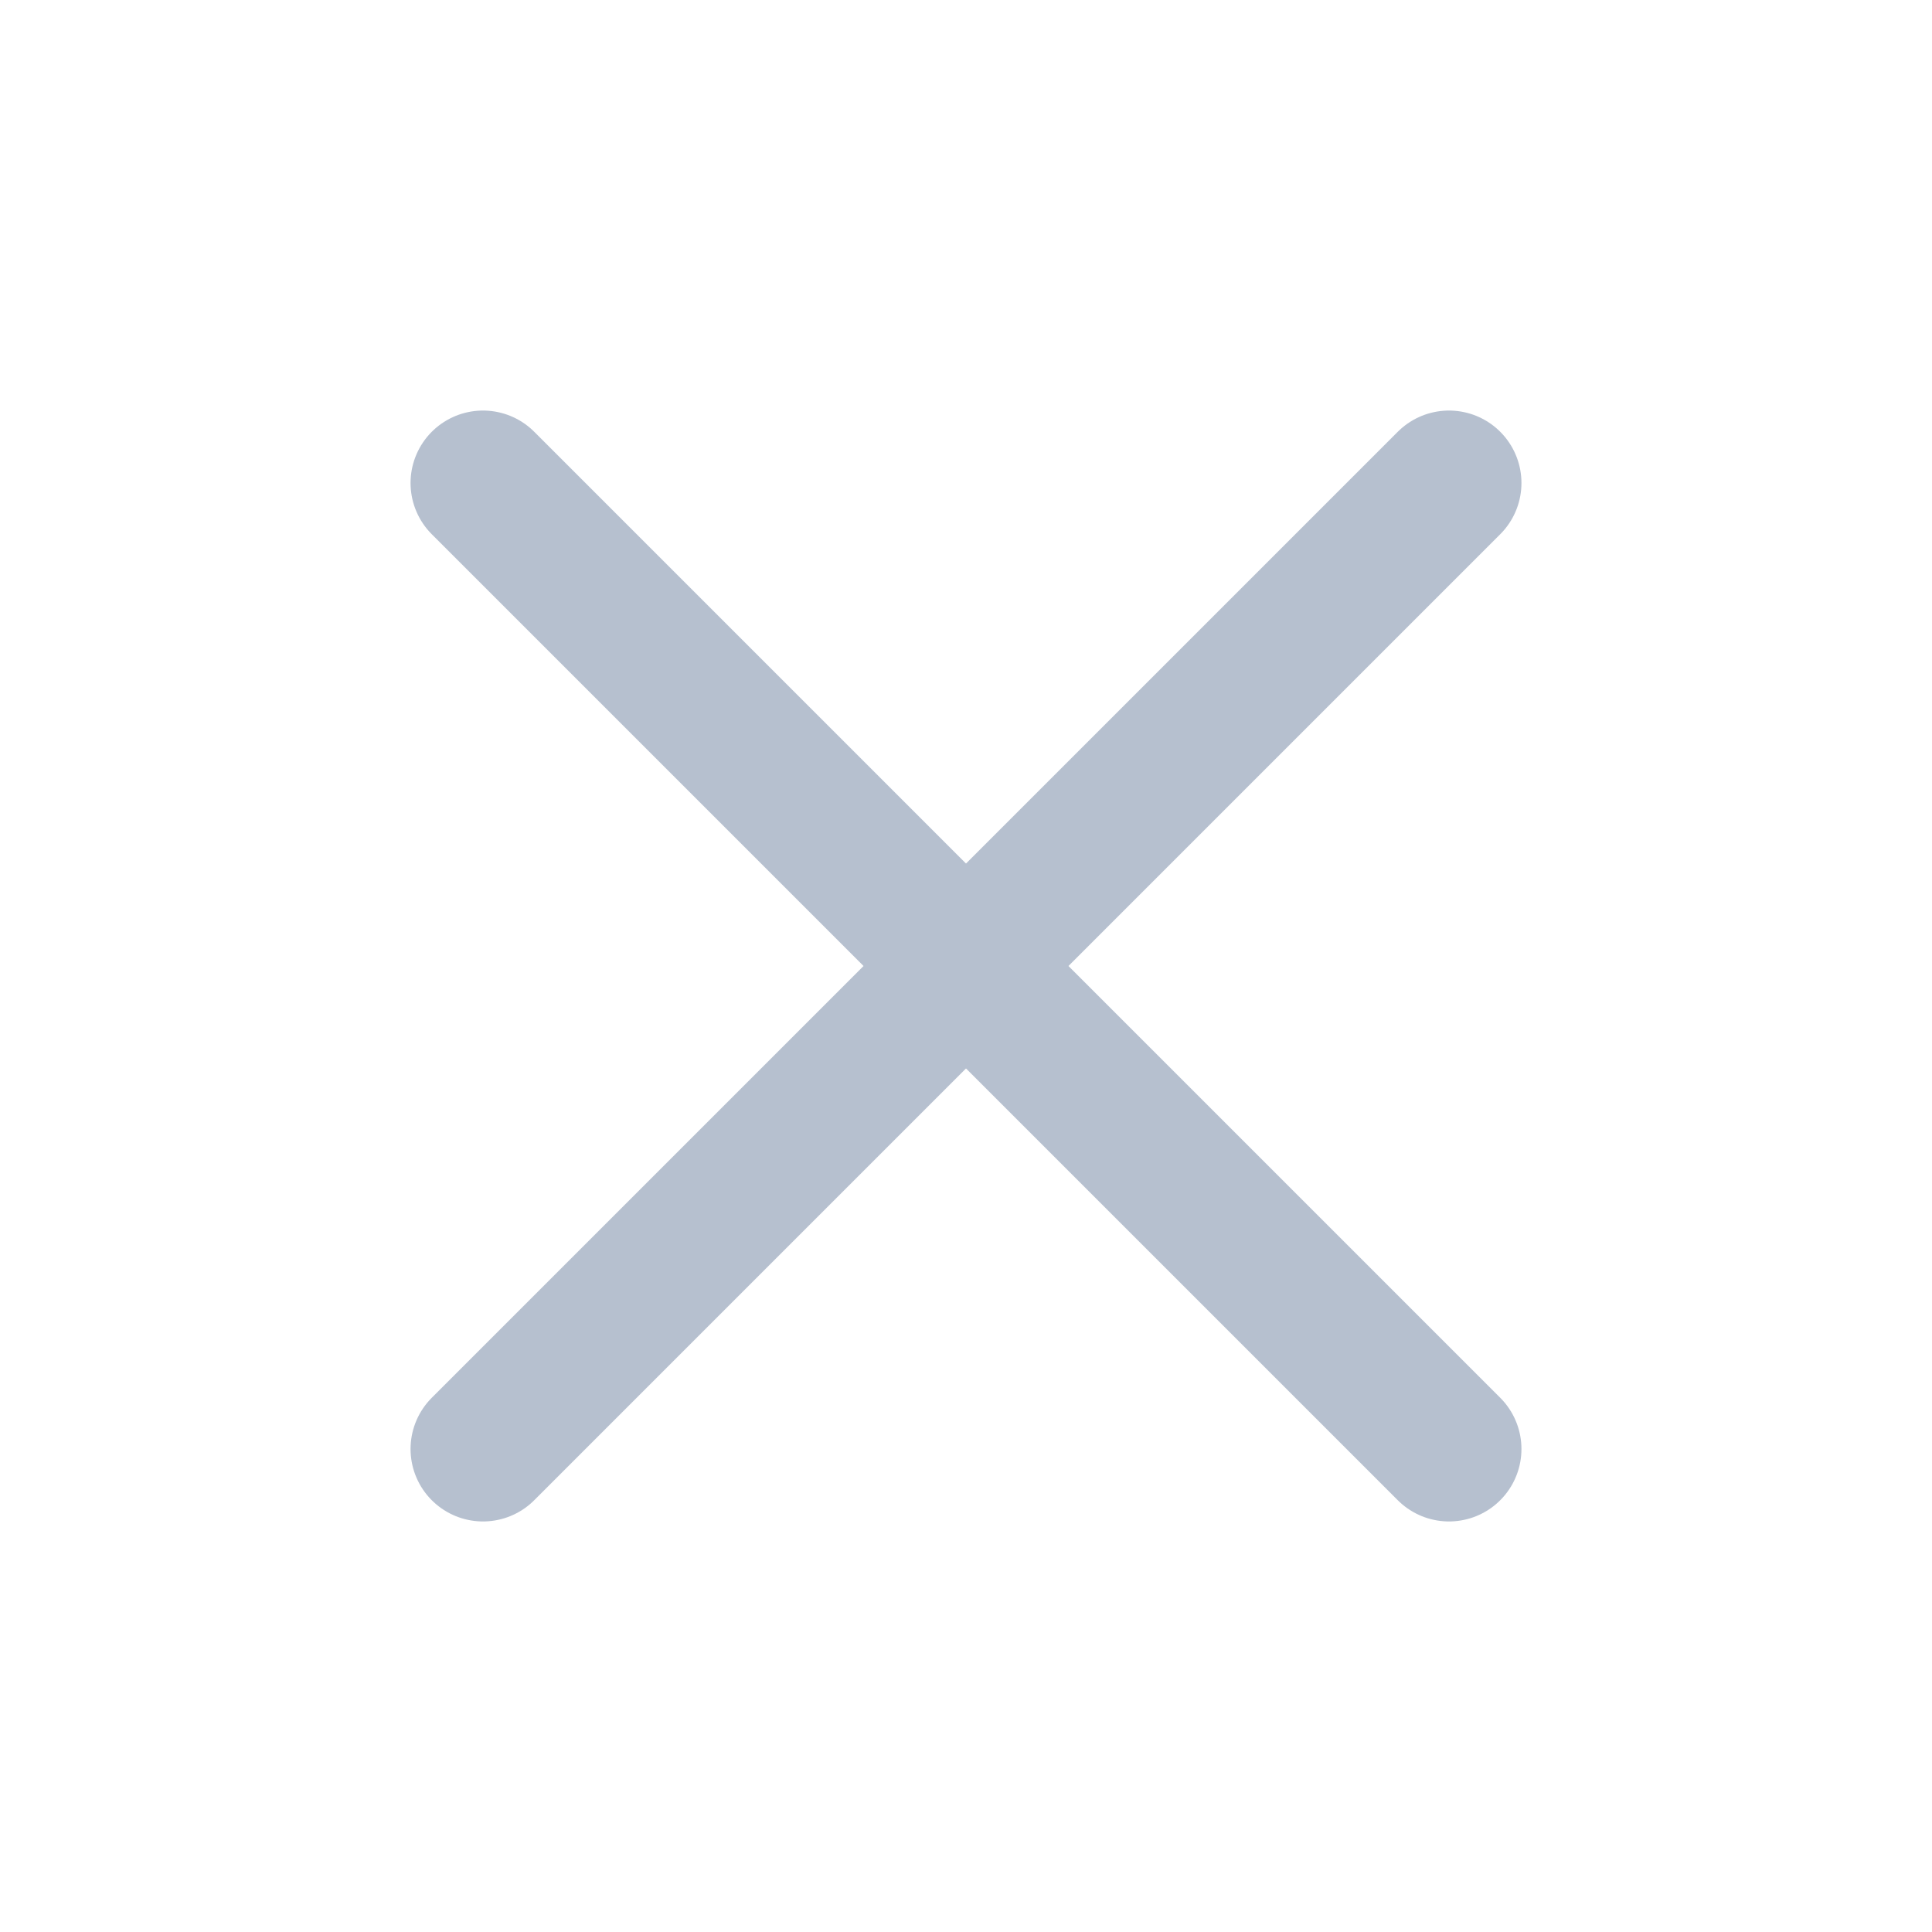
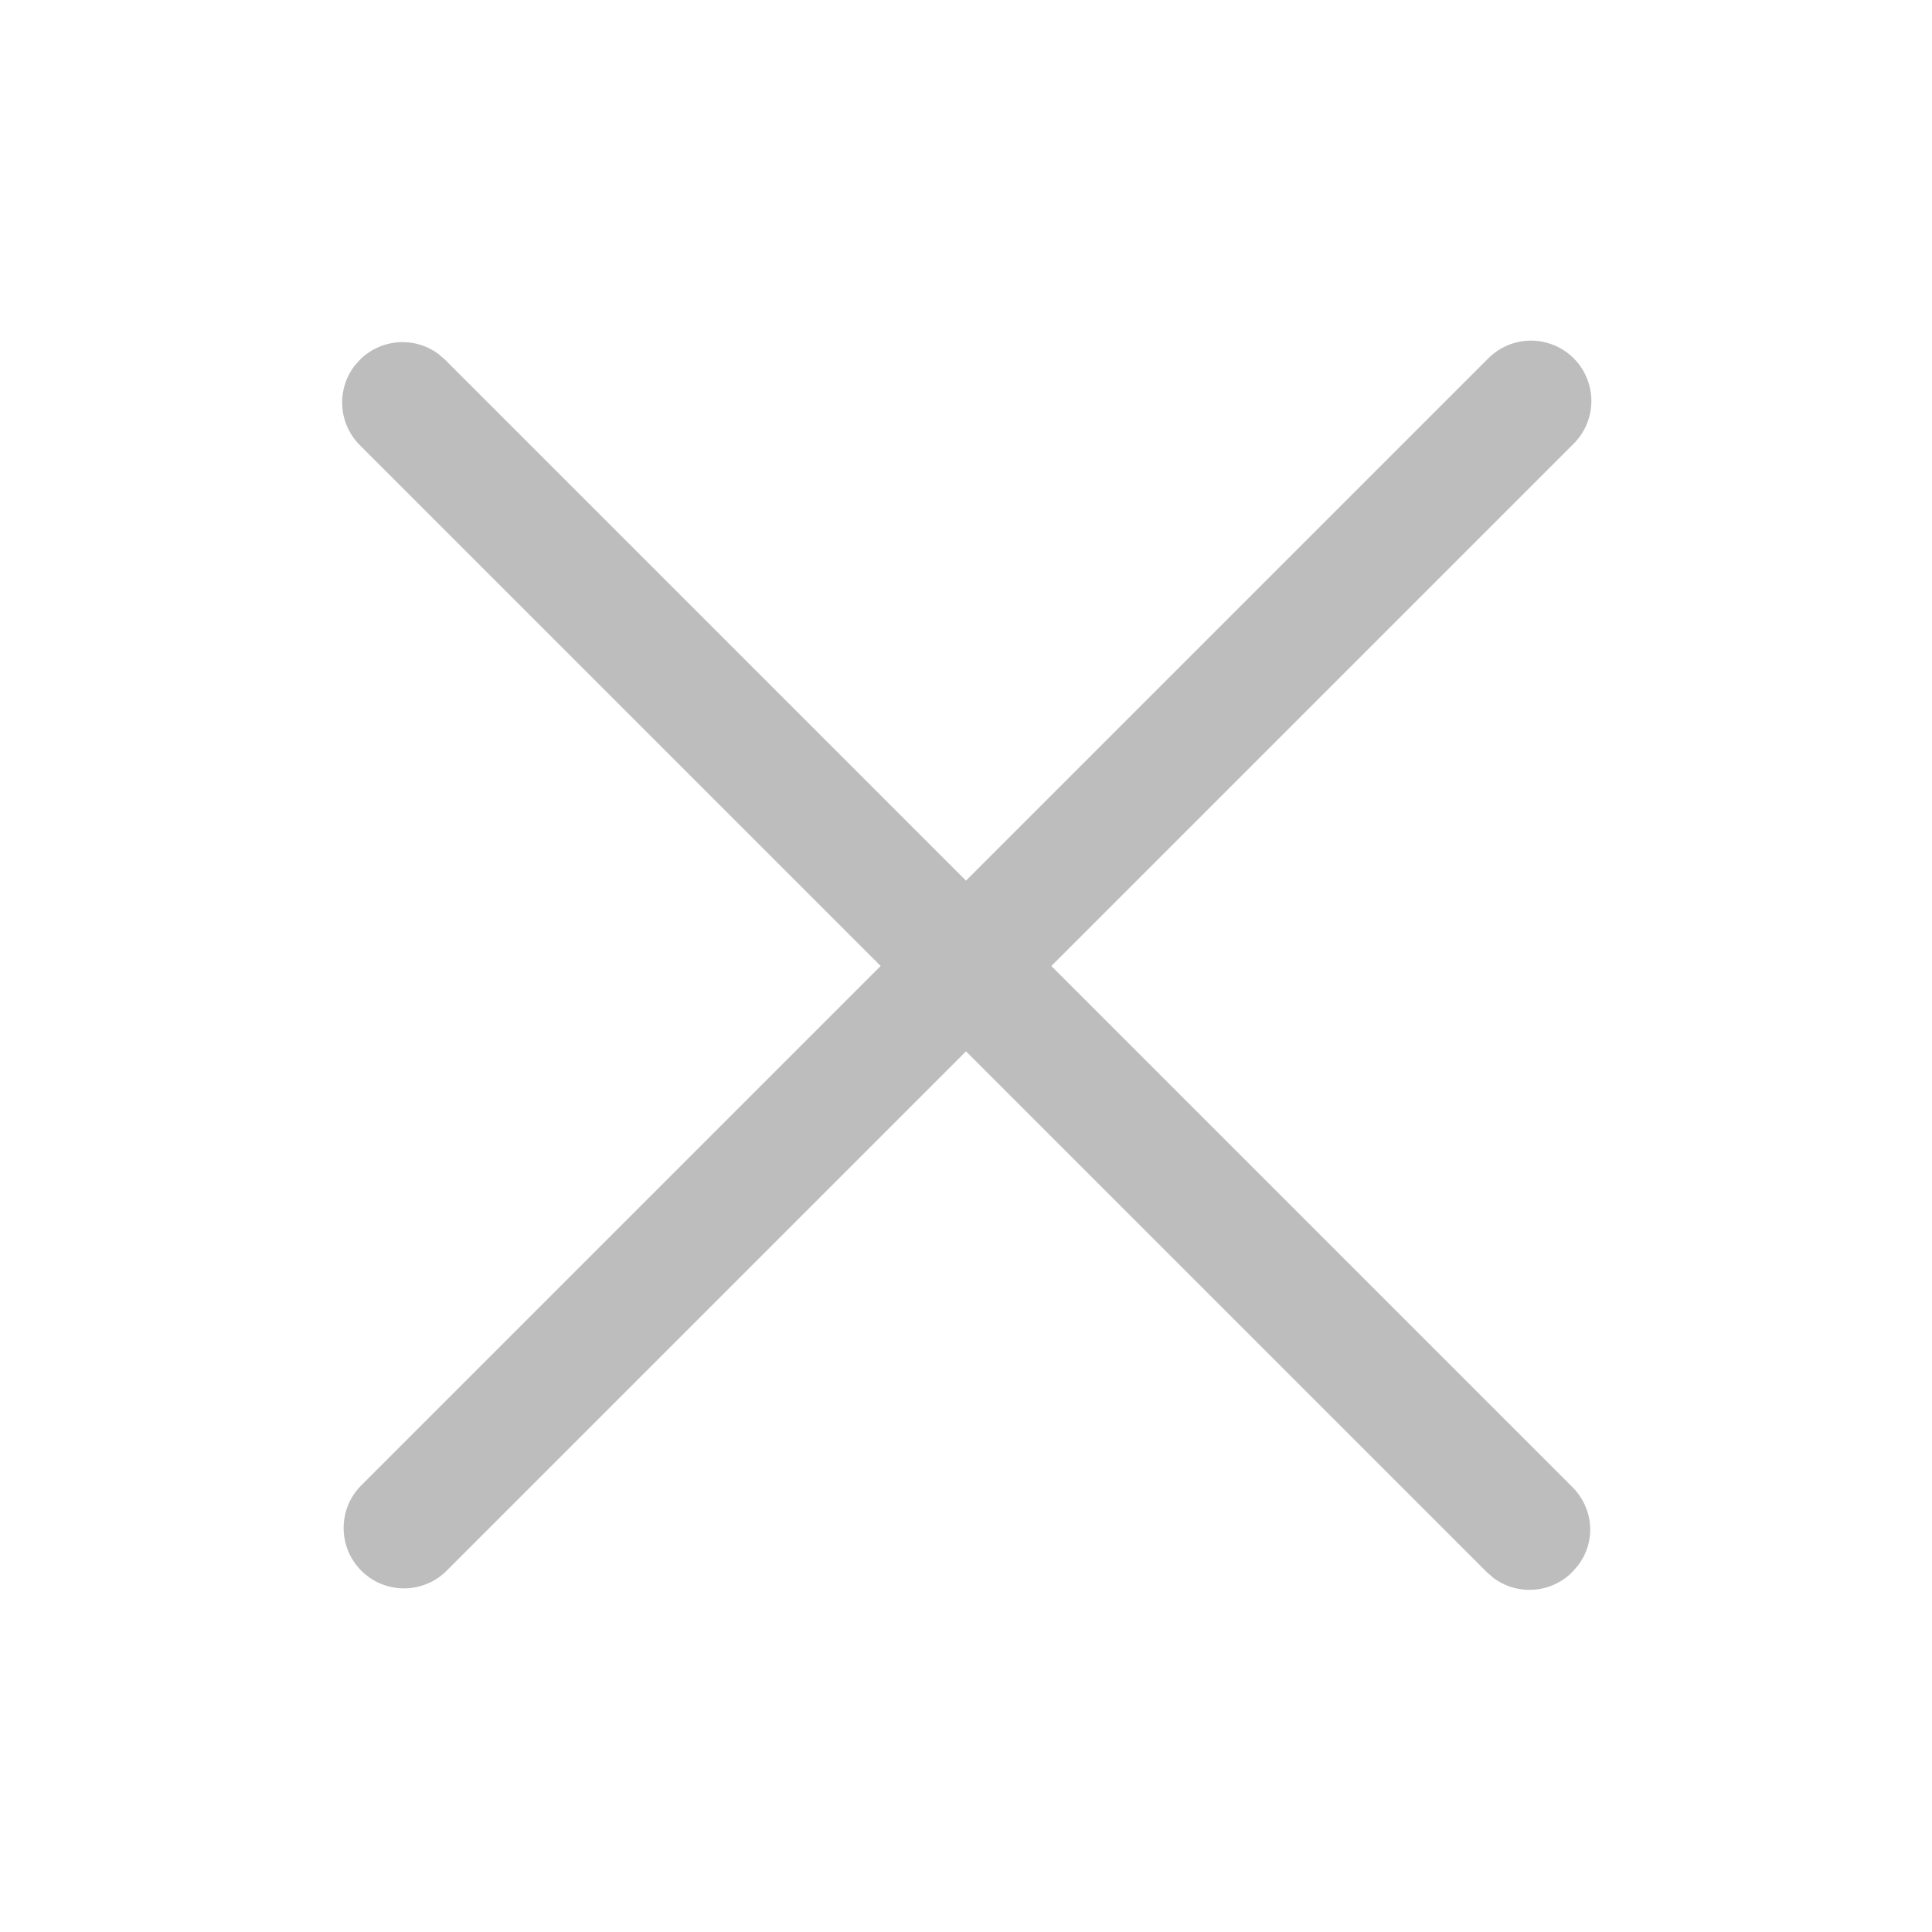
- <svg xmlns="http://www.w3.org/2000/svg" viewBox="0 0 24 24" fill="none" stroke="#B6C0CF" stroke-width="1.8" stroke-linecap="round">
-   <path d="m6 6 12 12M18 6 6 18" />
+ <svg xmlns="http://www.w3.org/2000/svg" fill="#BDBDBD" width="24" height="24" viewBox="0 0 24 24">
+   <path d="m4.4 4.55.07-.08a.75.75 0 0 1 .98-.07l.08.07L12 10.94l6.47-6.47a.75.75 0 1 1 1.06 1.06L13.06 12l6.47 6.47c.27.27.3.68.07.98l-.07.08a.75.75 0 0 1-.98.07l-.08-.07L12 13.06l-6.47 6.47a.75.75 0 0 1-1.06-1.06L10.94 12 4.47 5.53a.75.75 0 0 1-.07-.98l.07-.08z" />
</svg>
